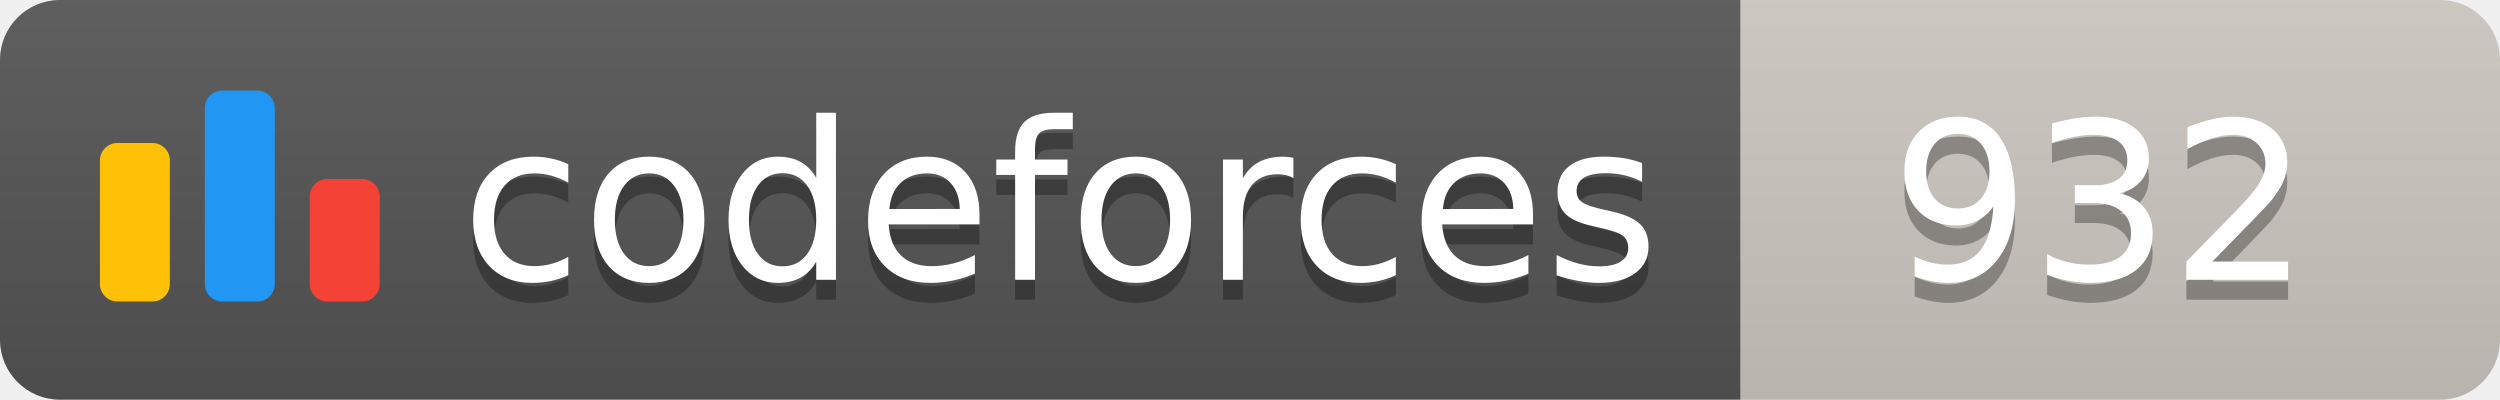
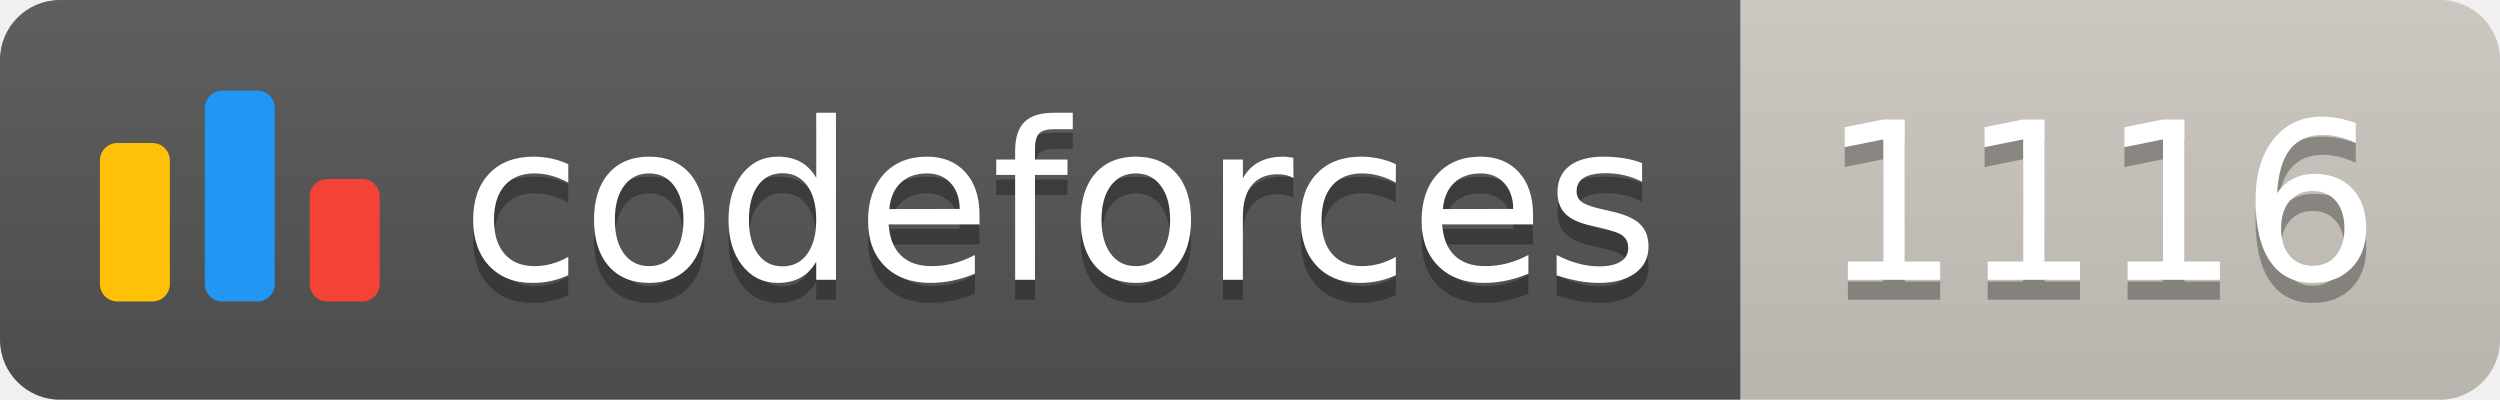
<svg xmlns="http://www.w3.org/2000/svg" width="125.1" height="20">
  <linearGradient id="smooth" x2="0" y2="100%">
    <stop offset="0" stop-color="#bbb" stop-opacity=".1" />
    <stop offset="1" stop-opacity=".1" />
  </linearGradient>
  <clipPath id="round">
    <rect width="125.1" height="20" rx="3" fill="#fff" />
  </clipPath>
  <g clip-path="url(#round)">
    <rect width="87.1" height="20" fill="#555" />
    <rect x="87.1" width="38.0" height="20" fill="#cec8c1" />
    <rect width="125.1" height="20" fill="url(#smooth)" />
  </g>
  <g fill="#fff" text-anchor="middle" font-family="DejaVu Sans,Verdana,Geneva,sans-serif" font-size="110">
    <svg x="5" y="3" class="logo" width="14" height="14" viewBox="0 0 32 25" fill="none">
      <rect y="6" width="8" height="18.125" rx="2" fill="#FFC107" />
      <rect x="24" y="10.125" width="8" height="14" rx="2" fill="#F44336" />
      <rect x="12" width="8" height="24.125" rx="2" fill="#2196F3" />
    </svg>
    <text x="530.5" y="150" fill="#010101" fill-opacity=".3" transform="scale(0.1)" textLength="601.0" lengthAdjust="spacing">codeforces
        </text>
    <text x="530.5" y="140" transform="scale(0.1)" textLength="601.0" lengthAdjust="spacing">codeforces</text>
-     <text x="1051.0" y="150" fill="#010101" fill-opacity=".3" transform="scale(0.1)" textLength="280.0" lengthAdjust="spacing">932
+     <text x="1051.0" y="150" fill="#010101" fill-opacity=".3" transform="scale(0.1)" textLength="280.0" lengthAdjust="spacing">1116
        </text>
-     <text x="1051.0" y="140" transform="scale(0.1)" textLength="280.0" lengthAdjust="spacing">932</text>
+     <text x="1051.0" y="140" transform="scale(0.1)" textLength="280.0" lengthAdjust="spacing">1116</text>
  </g>
</svg>
